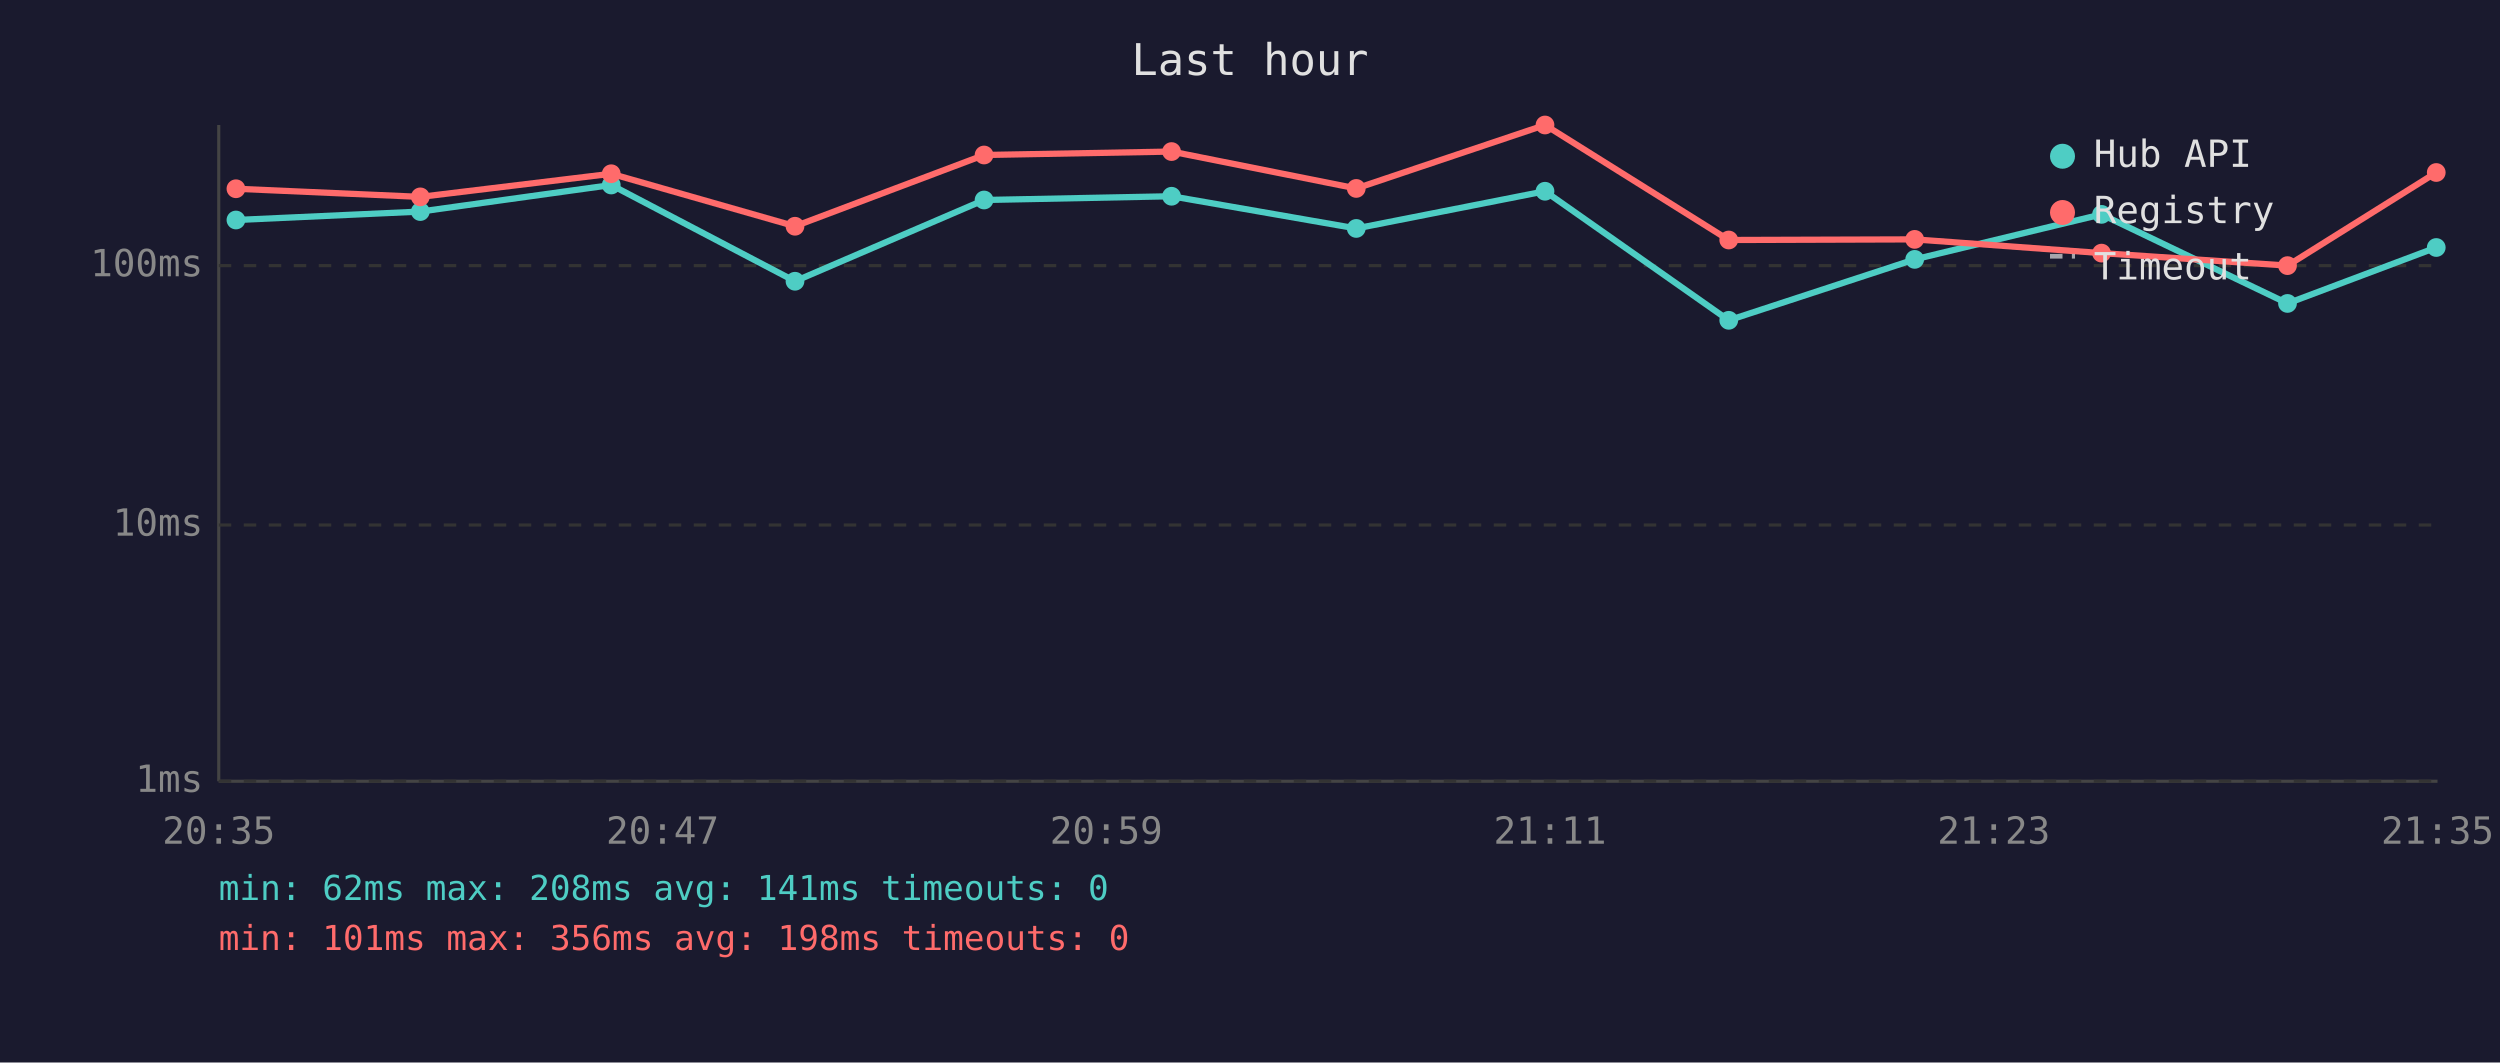
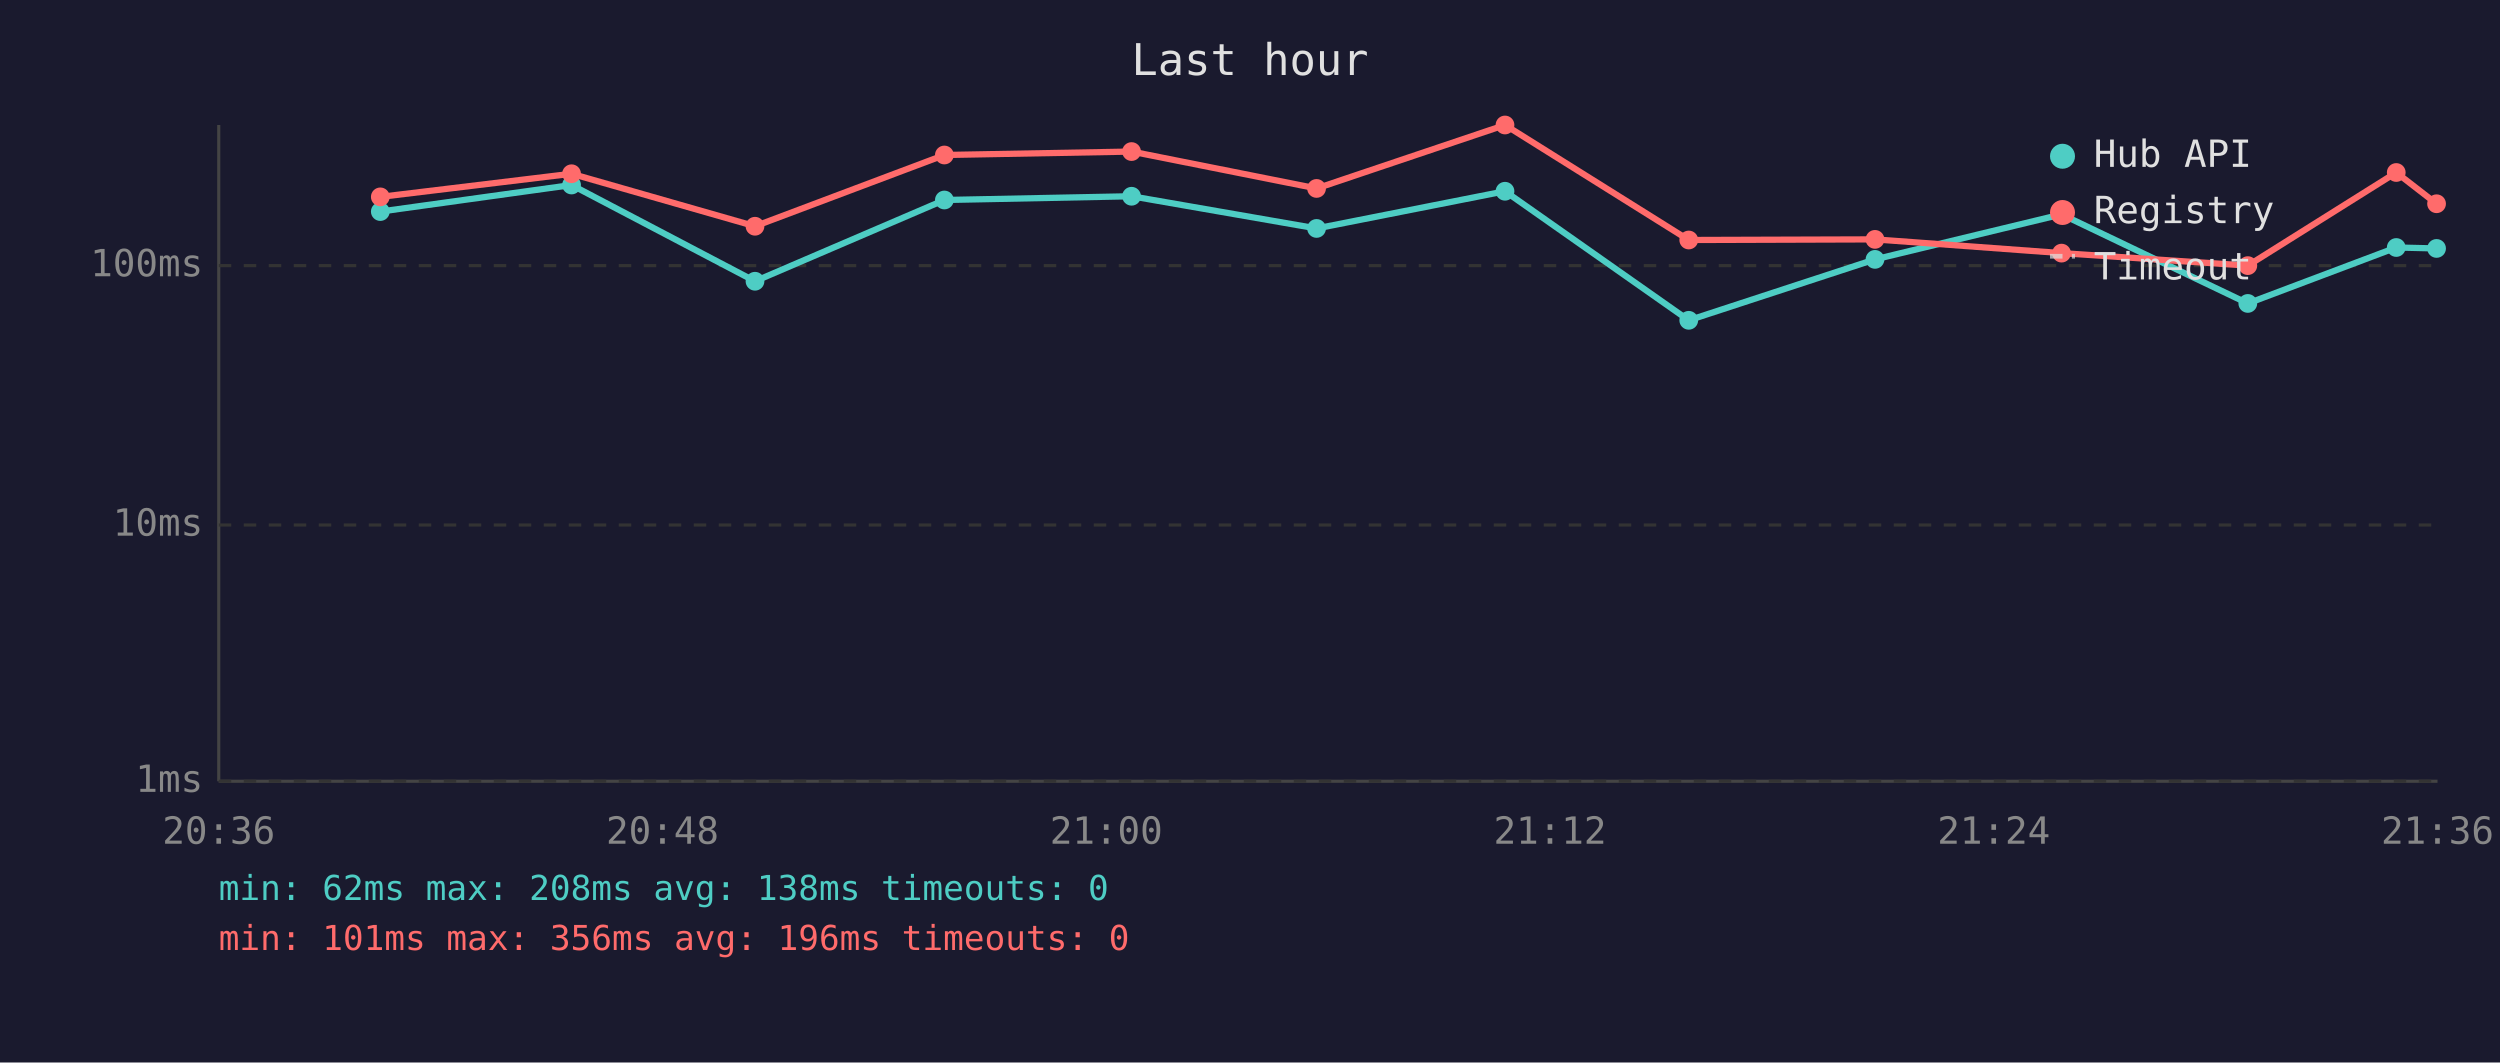
<svg xmlns="http://www.w3.org/2000/svg" viewBox="0 0 800 340" font-family="monospace" font-size="12">
  <rect width="800" height="340" fill="#1a1a2e" />
  <text x="400" y="24" fill="#e0e0e0" font-size="14" text-anchor="middle">Last hour</text>
  <line x1="70" y1="40" x2="70" y2="250" stroke="#444" stroke-width="1" />
  <line x1="70" y1="250" x2="780" y2="250" stroke="#444" stroke-width="1" />
  <line x1="70" y1="250" x2="780" y2="250" stroke="#333" stroke-width="1" stroke-dasharray="4" />
  <text x="65" y="250" fill="#888" text-anchor="end" dominant-baseline="middle">1ms</text>
  <line x1="70" y1="168" x2="780" y2="168" stroke="#333" stroke-width="1" stroke-dasharray="4" />
  <text x="65" y="168" fill="#888" text-anchor="end" dominant-baseline="middle">10ms</text>
  <line x1="70" y1="85" x2="780" y2="85" stroke="#333" stroke-width="1" stroke-dasharray="4" />
  <text x="65" y="85" fill="#888" text-anchor="end" dominant-baseline="middle">100ms</text>
-   <text x="70" y="270" fill="#888" text-anchor="middle">20:35</text>
-   <text x="212" y="270" fill="#888" text-anchor="middle">20:47</text>
-   <text x="354" y="270" fill="#888" text-anchor="middle">20:59</text>
-   <text x="496" y="270" fill="#888" text-anchor="middle">21:11</text>
-   <text x="638" y="270" fill="#888" text-anchor="middle">21:23</text>
-   <text x="780" y="270" fill="#888" text-anchor="middle">21:35</text>
-   <polyline points="75.5,70.4 134.5,67.7 195.6,59.2 254.4,90.0 314.9,64.0 374.9,62.8 434.0,73.1 494.4,61.2 553.2,102.5 612.7,83.0 672.5,68.6 732.0,97.1 779.6,79.2" fill="none" stroke="#4ecdc4" stroke-width="2" opacity="1" />
-   <circle cx="75.5" cy="70.4" r="3" fill="#4ecdc4" />
-   <circle cx="134.5" cy="67.7" r="3" fill="#4ecdc4" />
-   <circle cx="195.6" cy="59.2" r="3" fill="#4ecdc4" />
-   <circle cx="254.4" cy="90.0" r="3" fill="#4ecdc4" />
-   <circle cx="314.9" cy="64.0" r="3" fill="#4ecdc4" />
-   <circle cx="374.9" cy="62.8" r="3" fill="#4ecdc4" />
-   <circle cx="434.0" cy="73.1" r="3" fill="#4ecdc4" />
-   <circle cx="494.4" cy="61.2" r="3" fill="#4ecdc4" />
-   <circle cx="553.2" cy="102.5" r="3" fill="#4ecdc4" />
-   <circle cx="612.7" cy="83.0" r="3" fill="#4ecdc4" />
-   <circle cx="672.5" cy="68.6" r="3" fill="#4ecdc4" />
-   <circle cx="732.0" cy="97.1" r="3" fill="#4ecdc4" />
-   <circle cx="779.6" cy="79.2" r="3" fill="#4ecdc4" />
-   <polyline points="75.5,60.4 134.5,63.0 195.6,55.6 254.4,72.4 314.9,49.6 374.9,48.5 434.0,60.3 494.4,40.0 553.2,76.8 612.7,76.6 672.5,81.0 732.0,85.0 779.6,55.2" fill="none" stroke="#ff6b6b" stroke-width="2" opacity="1" />
-   <circle cx="75.5" cy="60.4" r="3" fill="#ff6b6b" />
-   <circle cx="134.5" cy="63.0" r="3" fill="#ff6b6b" />
-   <circle cx="195.6" cy="55.6" r="3" fill="#ff6b6b" />
-   <circle cx="254.4" cy="72.4" r="3" fill="#ff6b6b" />
-   <circle cx="314.9" cy="49.6" r="3" fill="#ff6b6b" />
-   <circle cx="374.9" cy="48.5" r="3" fill="#ff6b6b" />
-   <circle cx="434.0" cy="60.3" r="3" fill="#ff6b6b" />
-   <circle cx="494.4" cy="40.0" r="3" fill="#ff6b6b" />
-   <circle cx="553.2" cy="76.8" r="3" fill="#ff6b6b" />
-   <circle cx="612.7" cy="76.6" r="3" fill="#ff6b6b" />
-   <circle cx="672.5" cy="81.0" r="3" fill="#ff6b6b" />
-   <circle cx="732.0" cy="85.0" r="3" fill="#ff6b6b" />
-   <circle cx="779.6" cy="55.2" r="3" fill="#ff6b6b" />
+   <text x="70" y="270" fill="#888" text-anchor="middle">20:36</text>
+   <text x="212" y="270" fill="#888" text-anchor="middle">20:48</text>
+   <text x="354" y="270" fill="#888" text-anchor="middle">21:00</text>
+   <text x="496" y="270" fill="#888" text-anchor="middle">21:12</text>
+   <text x="638" y="270" fill="#888" text-anchor="middle">21:24</text>
+   <text x="780" y="270" fill="#888" text-anchor="middle">21:36</text>
+   <polyline points="121.7,67.7 182.9,59.2 241.6,90.0 302.2,64.0 362.1,62.8 421.3,73.1 481.6,61.2 540.4,102.5 600.0,83.0 659.7,68.6 719.3,97.1 766.8,79.2 779.7,79.5" fill="none" stroke="#4ecdc4" stroke-width="2" opacity="1" />
+   <circle cx="121.7" cy="67.7" r="3" fill="#4ecdc4" />
+   <circle cx="182.9" cy="59.2" r="3" fill="#4ecdc4" />
+   <circle cx="241.6" cy="90.0" r="3" fill="#4ecdc4" />
+   <circle cx="302.2" cy="64.0" r="3" fill="#4ecdc4" />
+   <circle cx="362.1" cy="62.8" r="3" fill="#4ecdc4" />
+   <circle cx="421.3" cy="73.1" r="3" fill="#4ecdc4" />
+   <circle cx="481.6" cy="61.2" r="3" fill="#4ecdc4" />
+   <circle cx="540.4" cy="102.5" r="3" fill="#4ecdc4" />
+   <circle cx="600.0" cy="83.0" r="3" fill="#4ecdc4" />
+   <circle cx="659.7" cy="68.6" r="3" fill="#4ecdc4" />
+   <circle cx="719.3" cy="97.1" r="3" fill="#4ecdc4" />
+   <circle cx="766.8" cy="79.2" r="3" fill="#4ecdc4" />
+   <circle cx="779.7" cy="79.5" r="3" fill="#4ecdc4" />
+   <polyline points="121.7,63.0 182.9,55.6 241.6,72.4 302.2,49.6 362.1,48.5 421.3,60.3 481.6,40.0 540.4,76.8 600.0,76.6 659.7,81.0 719.3,85.0 766.8,55.2 779.7,65.2" fill="none" stroke="#ff6b6b" stroke-width="2" opacity="1" />
+   <circle cx="121.7" cy="63.0" r="3" fill="#ff6b6b" />
+   <circle cx="182.9" cy="55.6" r="3" fill="#ff6b6b" />
+   <circle cx="241.6" cy="72.4" r="3" fill="#ff6b6b" />
+   <circle cx="302.2" cy="49.6" r="3" fill="#ff6b6b" />
+   <circle cx="362.1" cy="48.5" r="3" fill="#ff6b6b" />
+   <circle cx="421.3" cy="60.3" r="3" fill="#ff6b6b" />
+   <circle cx="481.6" cy="40.0" r="3" fill="#ff6b6b" />
+   <circle cx="540.4" cy="76.8" r="3" fill="#ff6b6b" />
+   <circle cx="600.0" cy="76.6" r="3" fill="#ff6b6b" />
+   <circle cx="659.7" cy="81.0" r="3" fill="#ff6b6b" />
+   <circle cx="719.3" cy="85.0" r="3" fill="#ff6b6b" />
+   <circle cx="766.8" cy="55.2" r="3" fill="#ff6b6b" />
+   <circle cx="779.7" cy="65.2" r="3" fill="#ff6b6b" />
  <circle cx="660" cy="50" r="4" fill="#4ecdc4" />
  <text x="670" y="50" fill="#e0e0e0" dominant-baseline="middle">Hub API</text>
  <circle cx="660" cy="68" r="4" fill="#ff6b6b" />
  <text x="670" y="68" fill="#e0e0e0" dominant-baseline="middle">Registry</text>
  <line x1="656" y1="82" x2="664" y2="82" stroke="#e0e0e0" stroke-width="1.5" stroke-dasharray="4,3" opacity="0.7" />
  <text x="670" y="86" fill="#e0e0e0" dominant-baseline="middle">Timeout</text>
-   <text x="70" y="288" fill="#4ecdc4" font-size="11">min: 62ms  max: 208ms  avg: 141ms  timeouts: 0</text>
-   <text x="70" y="304" fill="#ff6b6b" font-size="11">min: 101ms  max: 356ms  avg: 198ms  timeouts: 0</text>
+   <text x="70" y="288" fill="#4ecdc4" font-size="11">min: 62ms  max: 208ms  avg: 138ms  timeouts: 0</text>
+   <text x="70" y="304" fill="#ff6b6b" font-size="11">min: 101ms  max: 356ms  avg: 196ms  timeouts: 0</text>
</svg>
